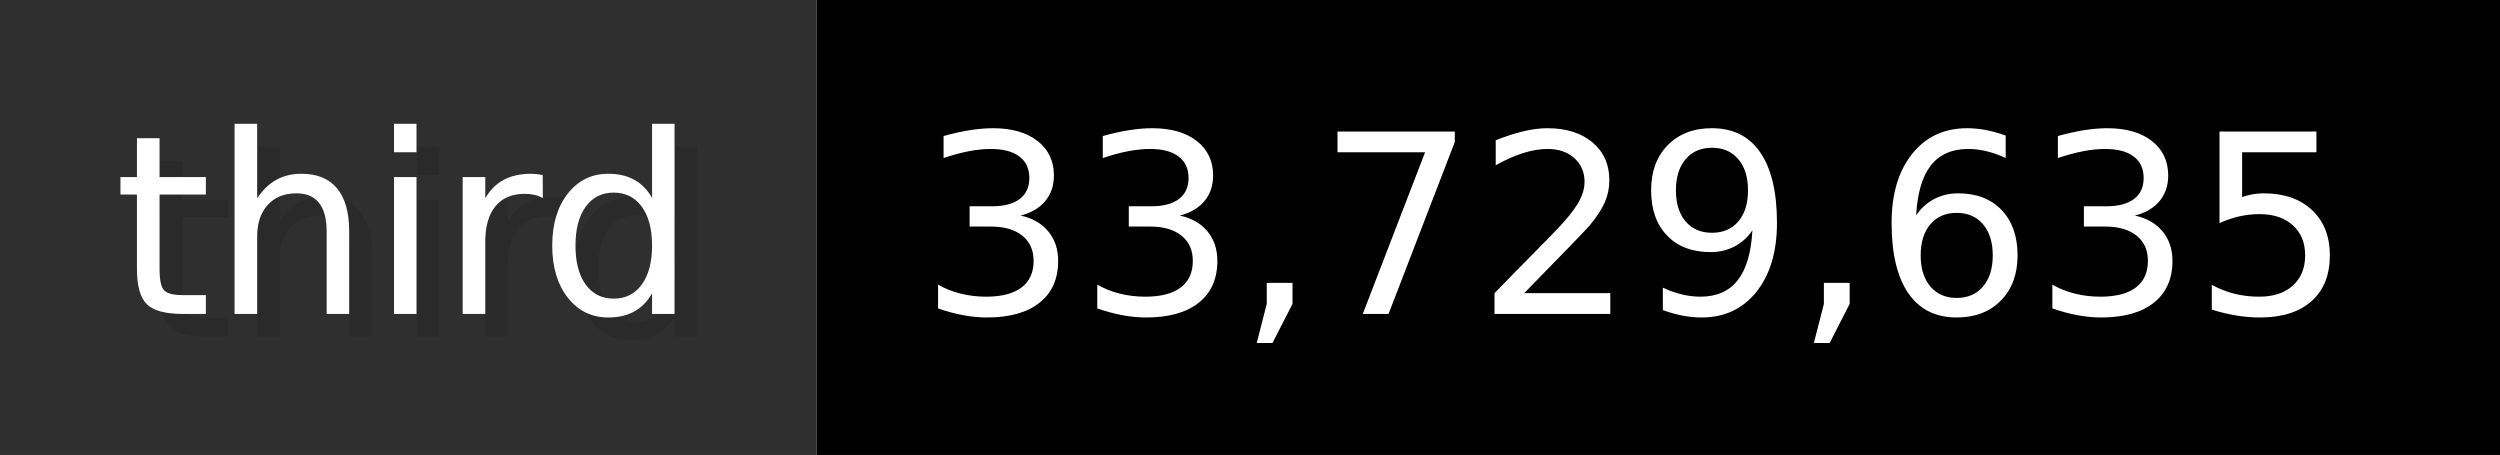
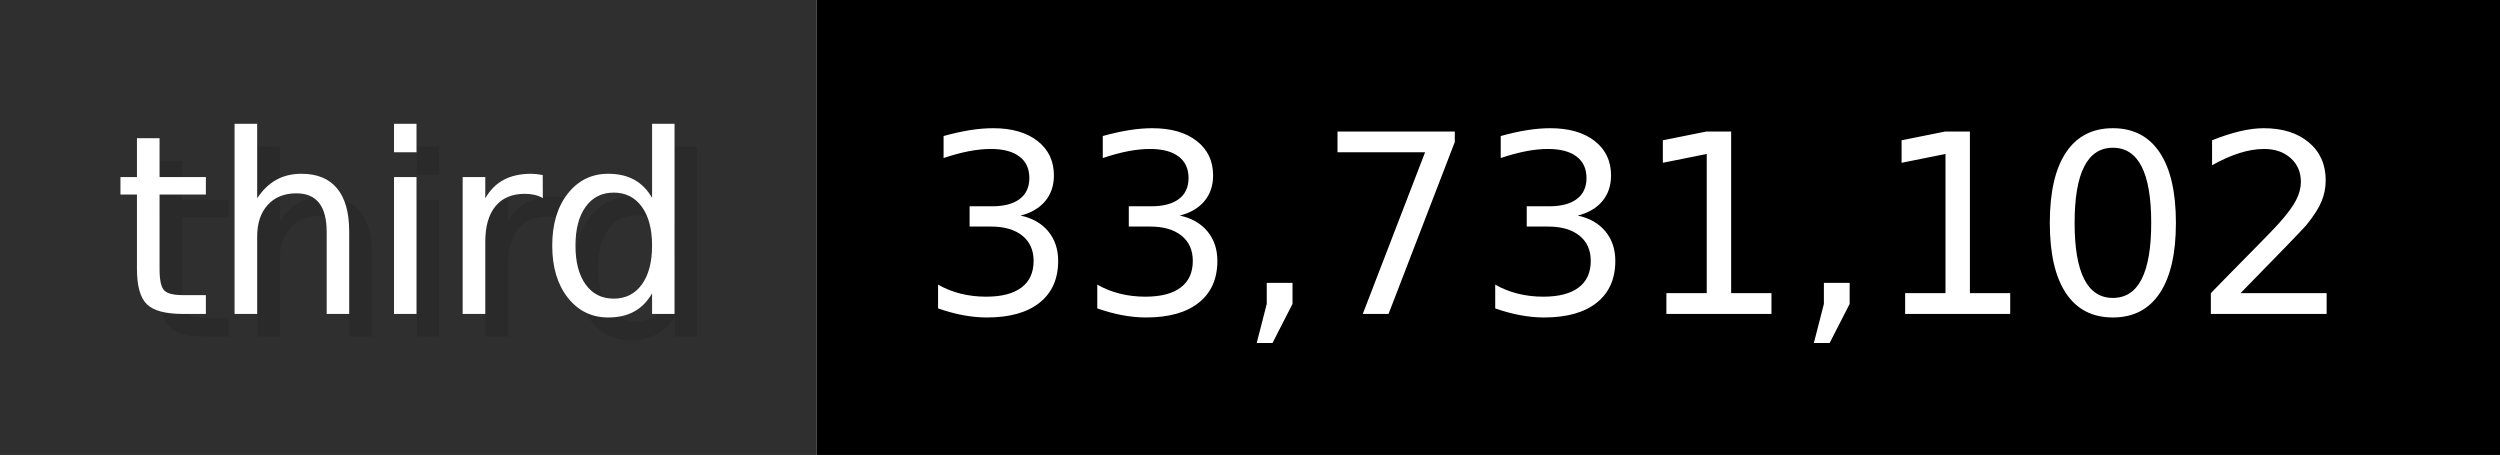
- <svg xmlns="http://www.w3.org/2000/svg" width="109.9" height="20" viewBox="0 0 1099 200" role="img" aria-label="third: 33,729,635">
+ <svg xmlns="http://www.w3.org/2000/svg" width="109.9" height="20" viewBox="0 0 1099 200" role="img" aria-label="third: 33,731,102">
  <g>
    <rect fill="#2F2F2F" width="359" height="200" />
    <rect fill="#" x="359" width="740" height="200" />
  </g>
  <g aria-hidden="true" fill="#fff" text-anchor="start" font-family="Verdana,DejaVu Sans,sans-serif" font-size="110">
    <text x="60" y="148" textLength="259" fill="#000" opacity="0.1">third</text>
    <text x="50" y="138" textLength="259">third</text>
-     <text x="414" y="148" textLength="640" fill="#000" opacity="0.1">33,729,635</text>
-     <text x="404" y="138" textLength="640">33,729,635</text>
+     <text x="414" y="148" textLength="640" fill="#000" opacity="0.1">33,731,102</text>
+     <text x="404" y="138" textLength="640">33,731,102</text>
  </g>
</svg>
